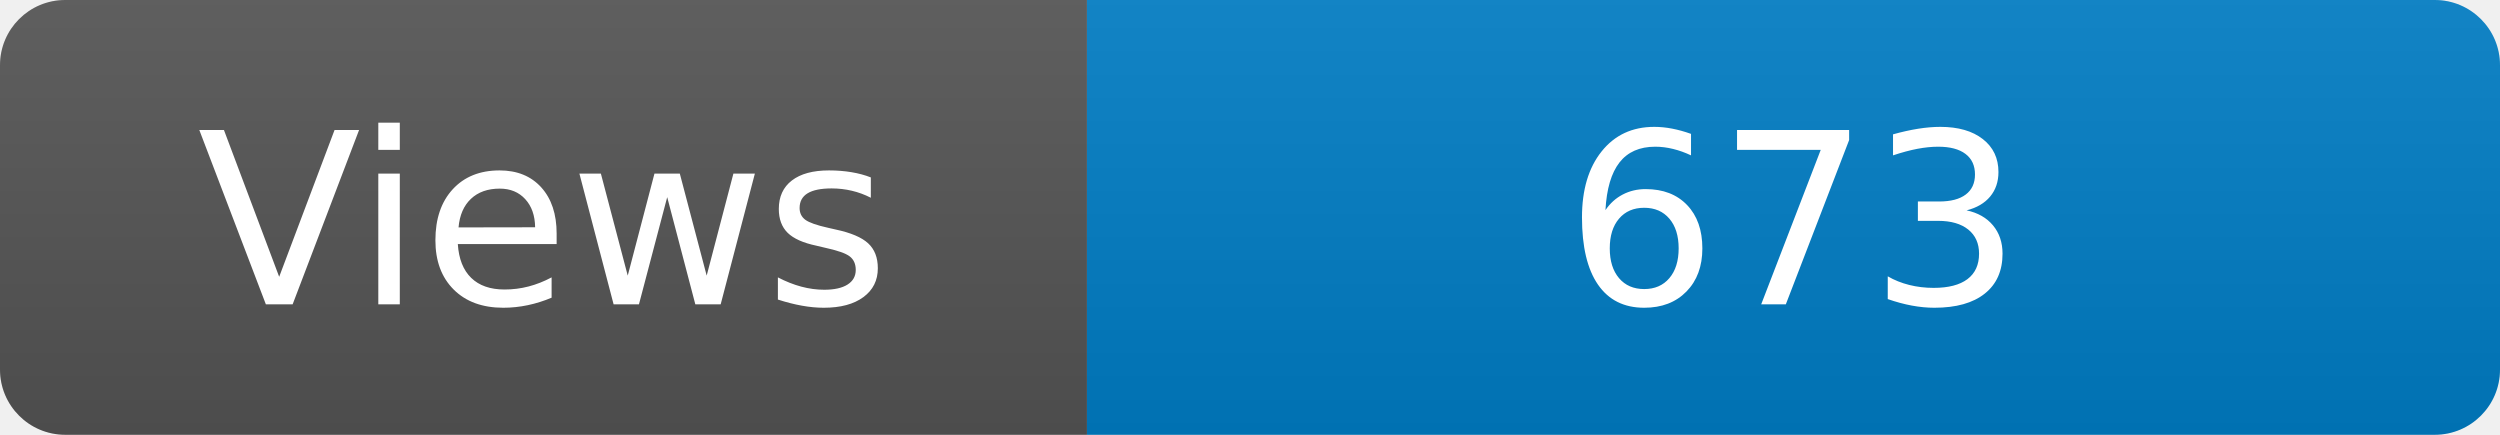
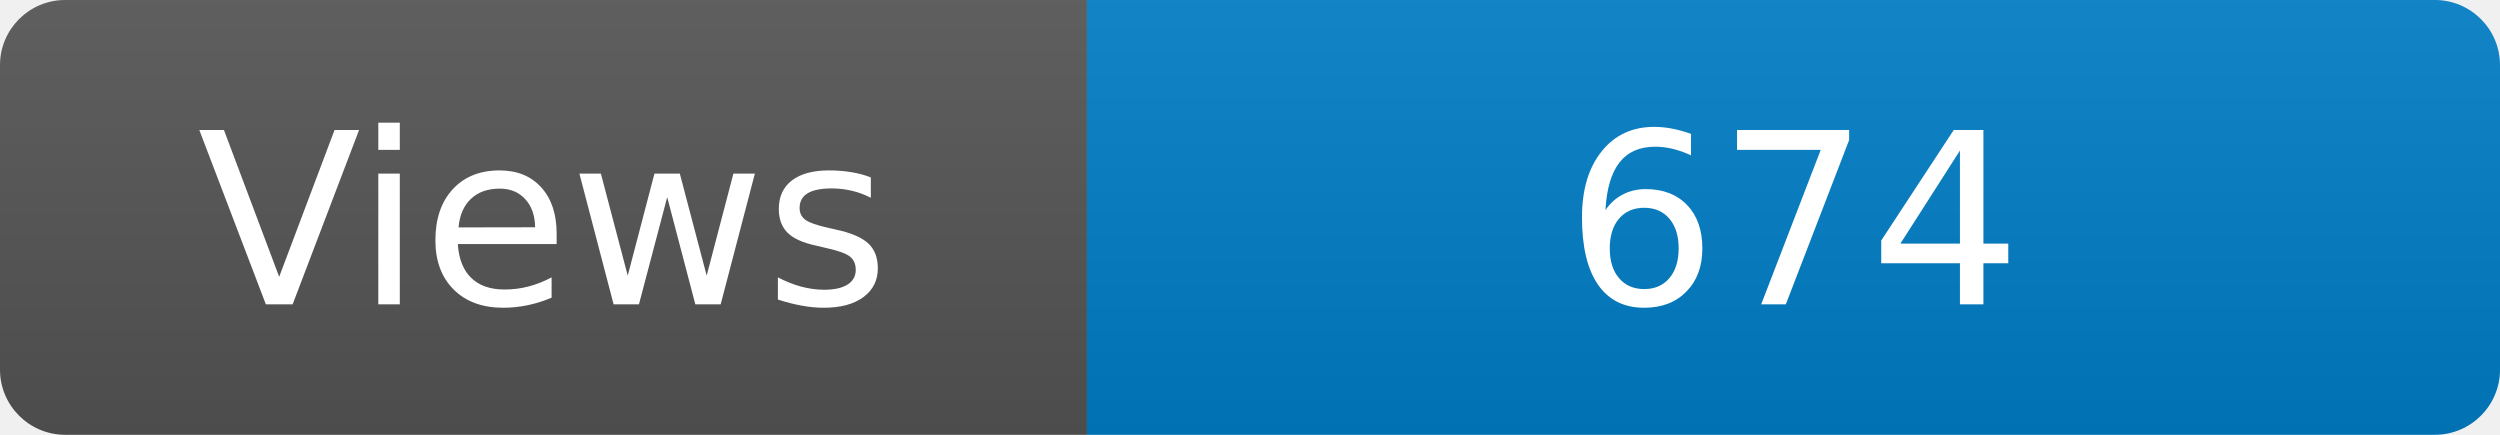
<svg xmlns="http://www.w3.org/2000/svg" width="115" height="20" role="img" aria-label="Maintained?: yes">
  <linearGradient id="s" x2="0" y2="100%">
    <stop offset="0" stop-color="#bbb" stop-opacity=".1" />
    <stop offset="1" stop-opacity=".1" />
  </linearGradient>
  <clipPath id="r">
    <rect width="115" height="20" rx="3" fill="#fff" />
  </clipPath>
  <g clip-path="url(#r)">
    <rect width="50" height="20" fill="#555" />
    <rect x="50" width="160" height="20" fill="#007ec6" />
    <rect width="115" height="20" fill="url(#s)" />
  </g>
  <g fill="#fff" text-anchor="middle" font-family="Verdana,Geneva,DejaVu Sans,sans-serif" font-size="110">
    <text x="250" y="140" transform="scale(.1)" fill="#fff">Views</text>
-     <text x="825" y="140" transform="scale(.1)" fill="#fff">673</text>
+     <text x="825" y="140" transform="scale(.1)" fill="#fff">674</text>
  </g>
</svg>
